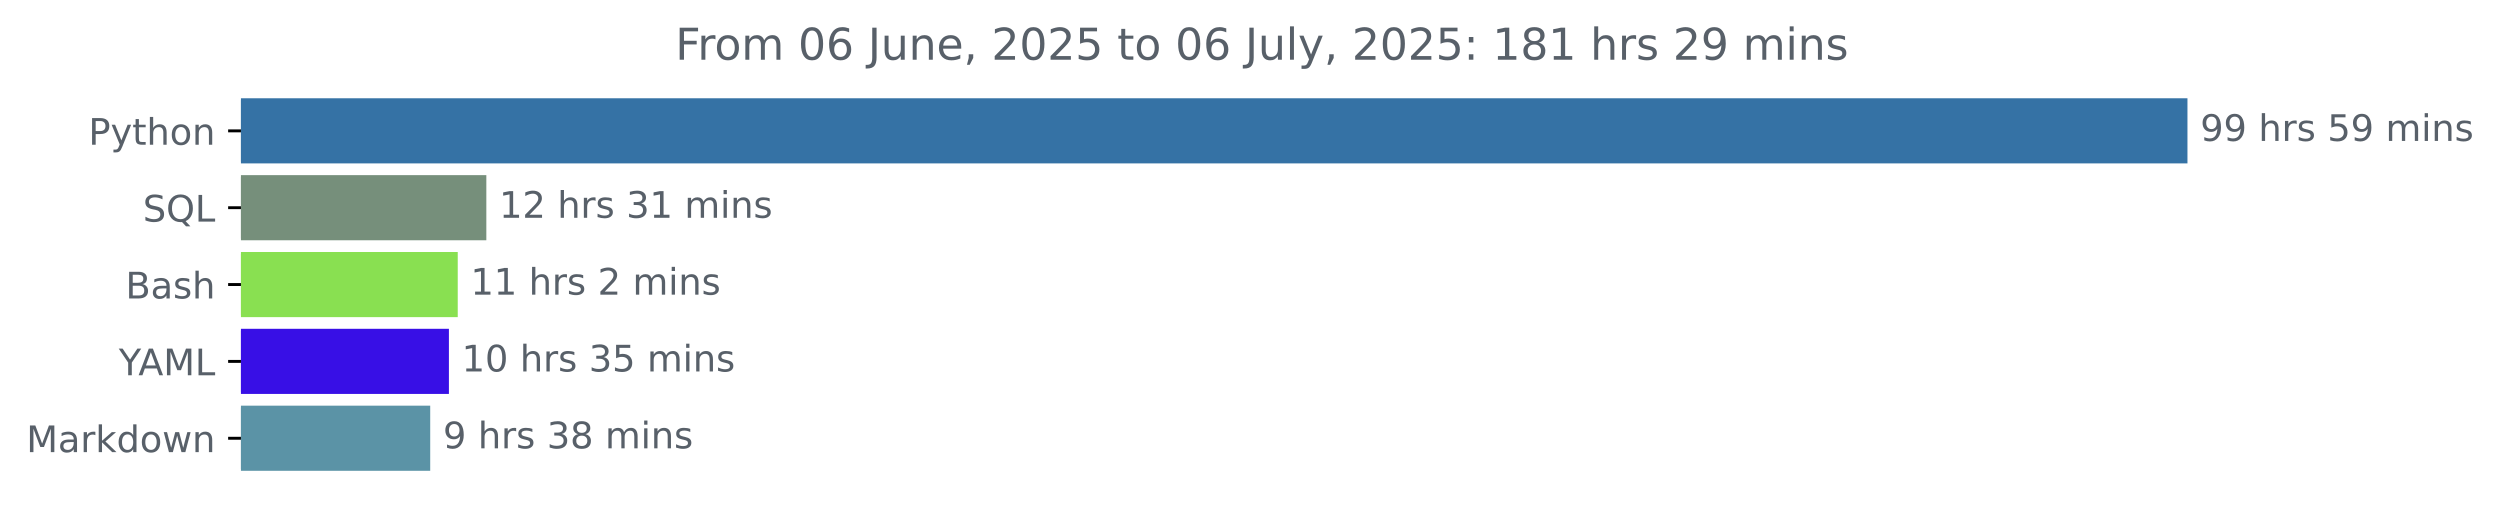
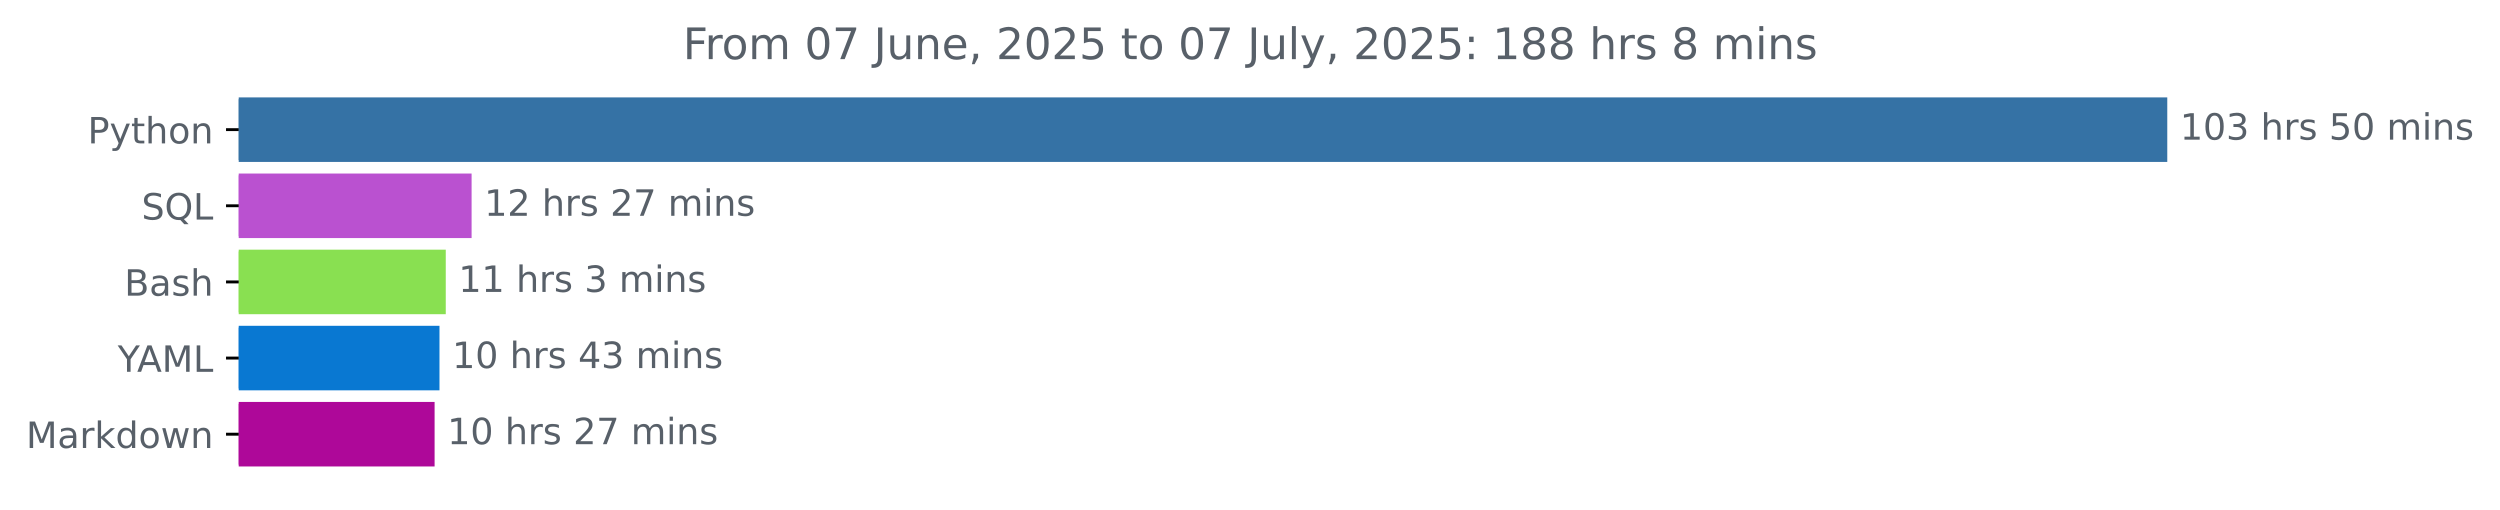
- <svg xmlns="http://www.w3.org/2000/svg" xmlns:xlink="http://www.w3.org/1999/xlink" width="683.177pt" height="140.398pt" viewBox="0 0 683.177 140.398" version="1.1">
+ <svg xmlns="http://www.w3.org/2000/svg" xmlns:xlink="http://www.w3.org/1999/xlink" width="689.54pt" height="140.398pt" viewBox="0 0 689.54 140.398" version="1.1">
  <defs>
    <style type="text/css">*{stroke-linejoin: round; stroke-linecap: butt}</style>
  </defs>
  <g id="figure_1">
    <g id="patch_1">
-       <path d="M 0 140.398  L 683.177 140.398  L 683.177 0  L 0 0  L 0 140.398  z " style="fill: none" />
+       <path d="M 0 140.398  L 689.54 140.398  L 689.54 0  L 0 0  L 0 140.398  z " style="fill: none" />
    </g>
    <g id="axes_1">
      <g id="patch_2">
-         <path d="M 65.841 27.358  L 597.269 27.358  L 597.269 44.158  L 65.841 44.158  z " clip-path="url(#pebe7f80deb)" style="fill: #3572a5; stroke: #3572a5; stroke-linejoin: miter" />
+         <path d="M 65.841 27.358  L 597.269 27.358  L 597.269 44.158  L 65.841 44.158  z " clip-path="url(#pad7a12e45e)" style="fill: #3572a5; stroke: #3572a5; stroke-linejoin: miter" />
      </g>
      <g id="patch_3">
-         <path d="M 65.841 48.358  L 132.402 48.358  L 132.402 65.158  L 65.841 65.158  z " clip-path="url(#pebe7f80deb)" style="fill: #768f7b; stroke: #768f7b; stroke-linejoin: miter" />
+         <path d="M 65.841 48.358  L 129.574 48.358  L 129.574 65.158  L 65.841 65.158  z " clip-path="url(#pad7a12e45e)" style="fill: #ba51d0; stroke: #ba51d0; stroke-linejoin: miter" />
      </g>
      <g id="patch_4">
-         <path d="M 65.841 69.358  L 124.588 69.358  L 124.588 86.158  L 65.841 86.158  z " clip-path="url(#pebe7f80deb)" style="fill: #89e051; stroke: #89e051; stroke-linejoin: miter" />
+         <path d="M 65.841 69.358  L 122.449 69.358  L 122.449 86.158  L 65.841 86.158  z " clip-path="url(#pad7a12e45e)" style="fill: #89e051; stroke: #89e051; stroke-linejoin: miter" />
      </g>
      <g id="patch_5">
-         <path d="M 65.841 90.358  L 122.176 90.358  L 122.176 107.158  L 65.841 107.158  z " clip-path="url(#pebe7f80deb)" style="fill: #380fe6; stroke: #380fe6; stroke-linejoin: miter" />
+         <path d="M 65.841 90.358  L 120.716 90.358  L 120.716 107.158  L 65.841 107.158  z " clip-path="url(#pad7a12e45e)" style="fill: #0978d2; stroke: #0978d2; stroke-linejoin: miter" />
      </g>
      <g id="patch_6">
-         <path d="M 65.841 111.358  L 117.064 111.358  L 117.064 128.158  L 65.841 128.158  z " clip-path="url(#pebe7f80deb)" style="fill: #5b93a6; stroke: #5b93a6; stroke-linejoin: miter" />
+         <path d="M 65.841 111.358  L 119.369 111.358  L 119.369 128.158  L 65.841 128.158  z " clip-path="url(#pad7a12e45e)" style="fill: #ae0899; stroke: #ae0899; stroke-linejoin: miter" />
      </g>
      <g id="matplotlib.axis_1" />
      <g id="matplotlib.axis_2">
        <g id="ytick_1">
          <g id="line2d_1">
            <defs>
-               <path id="m2d055eee52" d="M 0 0  L -3.5 0  " style="stroke: #000000; stroke-width: 0.8" />
+               <path id="ma38a13b8ec" d="M 0 0  L -3.5 0  " style="stroke: #000000; stroke-width: 0.8" />
            </defs>
            <g>
-               <use xlink:href="#m2d055eee52" x="65.841" y="35.758" style="stroke: #000000; stroke-width: 0.8" />
+               <use xlink:href="#ma38a13b8ec" x="65.841" y="35.758" style="stroke: #000000; stroke-width: 0.8" />
            </g>
          </g>
          <g id="text_1">
            <g style="fill: #586069" transform="translate(24.17813 39.55734) scale(0.1 -0.1)">
              <defs>
                <path id="DejaVuSans-50" d="M 1259 4147  L 1259 2394  L 2053 2394  Q 2494 2394 2734 2622  Q 2975 2850 2975 3272  Q 2975 3691 2734 3919  Q 2494 4147 2053 4147  L 1259 4147  z M 628 4666  L 2053 4666  Q 2838 4666 3239 4311  Q 3641 3956 3641 3272  Q 3641 2581 3239 2228  Q 2838 1875 2053 1875  L 1259 1875  L 1259 0  L 628 0  L 628 4666  z " transform="scale(0.015625)" />
                <path id="DejaVuSans-79" d="M 2059 -325  Q 1816 -950 1584 -1140  Q 1353 -1331 966 -1331  L 506 -1331  L 506 -850  L 844 -850  Q 1081 -850 1212 -737  Q 1344 -625 1503 -206  L 1606 56  L 191 3500  L 800 3500  L 1894 763  L 2988 3500  L 3597 3500  L 2059 -325  z " transform="scale(0.015625)" />
                <path id="DejaVuSans-74" d="M 1172 4494  L 1172 3500  L 2356 3500  L 2356 3053  L 1172 3053  L 1172 1153  Q 1172 725 1289 603  Q 1406 481 1766 481  L 2356 481  L 2356 0  L 1766 0  Q 1100 0 847 248  Q 594 497 594 1153  L 594 3053  L 172 3053  L 172 3500  L 594 3500  L 594 4494  L 1172 4494  z " transform="scale(0.015625)" />
                <path id="DejaVuSans-68" d="M 3513 2113  L 3513 0  L 2938 0  L 2938 2094  Q 2938 2591 2744 2837  Q 2550 3084 2163 3084  Q 1697 3084 1428 2787  Q 1159 2491 1159 1978  L 1159 0  L 581 0  L 581 4863  L 1159 4863  L 1159 2956  Q 1366 3272 1645 3428  Q 1925 3584 2291 3584  Q 2894 3584 3203 3211  Q 3513 2838 3513 2113  z " transform="scale(0.015625)" />
                <path id="DejaVuSans-6f" d="M 1959 3097  Q 1497 3097 1228 2736  Q 959 2375 959 1747  Q 959 1119 1226 758  Q 1494 397 1959 397  Q 2419 397 2687 759  Q 2956 1122 2956 1747  Q 2956 2369 2687 2733  Q 2419 3097 1959 3097  z M 1959 3584  Q 2709 3584 3137 3096  Q 3566 2609 3566 1747  Q 3566 888 3137 398  Q 2709 -91 1959 -91  Q 1206 -91 779 398  Q 353 888 353 1747  Q 353 2609 779 3096  Q 1206 3584 1959 3584  z " transform="scale(0.015625)" />
                <path id="DejaVuSans-6e" d="M 3513 2113  L 3513 0  L 2938 0  L 2938 2094  Q 2938 2591 2744 2837  Q 2550 3084 2163 3084  Q 1697 3084 1428 2787  Q 1159 2491 1159 1978  L 1159 0  L 581 0  L 581 3500  L 1159 3500  L 1159 2956  Q 1366 3272 1645 3428  Q 1925 3584 2291 3584  Q 2894 3584 3203 3211  Q 3513 2838 3513 2113  z " transform="scale(0.015625)" />
              </defs>
              <use xlink:href="#DejaVuSans-50" />
              <use xlink:href="#DejaVuSans-79" x="60.303" />
              <use xlink:href="#DejaVuSans-74" x="119.482" />
              <use xlink:href="#DejaVuSans-68" x="158.691" />
              <use xlink:href="#DejaVuSans-6f" x="222.07" />
              <use xlink:href="#DejaVuSans-6e" x="283.252" />
            </g>
          </g>
        </g>
        <g id="ytick_2">
          <g id="line2d_2">
            <g>
-               <use xlink:href="#m2d055eee52" x="65.841" y="56.758" style="stroke: #000000; stroke-width: 0.8" />
+               <use xlink:href="#ma38a13b8ec" x="65.841" y="56.758" style="stroke: #000000; stroke-width: 0.8" />
            </g>
          </g>
          <g id="text_2">
            <g style="fill: #586069" transform="translate(39.04844 60.55734) scale(0.1 -0.1)">
              <defs>
                <path id="DejaVuSans-53" d="M 3425 4513  L 3425 3897  Q 3066 4069 2747 4153  Q 2428 4238 2131 4238  Q 1616 4238 1336 4038  Q 1056 3838 1056 3469  Q 1056 3159 1242 3001  Q 1428 2844 1947 2747  L 2328 2669  Q 3034 2534 3370 2195  Q 3706 1856 3706 1288  Q 3706 609 3251 259  Q 2797 -91 1919 -91  Q 1588 -91 1214 -16  Q 841 59 441 206  L 441 856  Q 825 641 1194 531  Q 1563 422 1919 422  Q 2459 422 2753 634  Q 3047 847 3047 1241  Q 3047 1584 2836 1778  Q 2625 1972 2144 2069  L 1759 2144  Q 1053 2284 737 2584  Q 422 2884 422 3419  Q 422 4038 858 4394  Q 1294 4750 2059 4750  Q 2388 4750 2728 4690  Q 3069 4631 3425 4513  z " transform="scale(0.015625)" />
                <path id="DejaVuSans-51" d="M 2522 4238  Q 1834 4238 1429 3725  Q 1025 3213 1025 2328  Q 1025 1447 1429 934  Q 1834 422 2522 422  Q 3209 422 3611 934  Q 4013 1447 4013 2328  Q 4013 3213 3611 3725  Q 3209 4238 2522 4238  z M 3406 84  L 4238 -825  L 3475 -825  L 2784 -78  Q 2681 -84 2626 -87  Q 2572 -91 2522 -91  Q 1538 -91 948 567  Q 359 1225 359 2328  Q 359 3434 948 4092  Q 1538 4750 2522 4750  Q 3503 4750 4090 4092  Q 4678 3434 4678 2328  Q 4678 1516 4351 937  Q 4025 359 3406 84  z " transform="scale(0.015625)" />
                <path id="DejaVuSans-4c" d="M 628 4666  L 1259 4666  L 1259 531  L 3531 531  L 3531 0  L 628 0  L 628 4666  z " transform="scale(0.015625)" />
              </defs>
              <use xlink:href="#DejaVuSans-53" />
              <use xlink:href="#DejaVuSans-51" x="63.477" />
              <use xlink:href="#DejaVuSans-4c" x="142.188" />
            </g>
          </g>
        </g>
        <g id="ytick_3">
          <g id="line2d_3">
            <g>
-               <use xlink:href="#m2d055eee52" x="65.841" y="77.758" style="stroke: #000000; stroke-width: 0.8" />
+               <use xlink:href="#ma38a13b8ec" x="65.841" y="77.758" style="stroke: #000000; stroke-width: 0.8" />
            </g>
          </g>
          <g id="text_3">
            <g style="fill: #586069" transform="translate(34.30469 81.55734) scale(0.1 -0.1)">
              <defs>
                <path id="DejaVuSans-42" d="M 1259 2228  L 1259 519  L 2272 519  Q 2781 519 3026 730  Q 3272 941 3272 1375  Q 3272 1813 3026 2020  Q 2781 2228 2272 2228  L 1259 2228  z M 1259 4147  L 1259 2741  L 2194 2741  Q 2656 2741 2882 2914  Q 3109 3088 3109 3444  Q 3109 3797 2882 3972  Q 2656 4147 2194 4147  L 1259 4147  z M 628 4666  L 2241 4666  Q 2963 4666 3353 4366  Q 3744 4066 3744 3513  Q 3744 3084 3544 2831  Q 3344 2578 2956 2516  Q 3422 2416 3680 2098  Q 3938 1781 3938 1306  Q 3938 681 3513 340  Q 3088 0 2303 0  L 628 0  L 628 4666  z " transform="scale(0.015625)" />
                <path id="DejaVuSans-61" d="M 2194 1759  Q 1497 1759 1228 1600  Q 959 1441 959 1056  Q 959 750 1161 570  Q 1363 391 1709 391  Q 2188 391 2477 730  Q 2766 1069 2766 1631  L 2766 1759  L 2194 1759  z M 3341 1997  L 3341 0  L 2766 0  L 2766 531  Q 2569 213 2275 61  Q 1981 -91 1556 -91  Q 1019 -91 701 211  Q 384 513 384 1019  Q 384 1609 779 1909  Q 1175 2209 1959 2209  L 2766 2209  L 2766 2266  Q 2766 2663 2505 2880  Q 2244 3097 1772 3097  Q 1472 3097 1187 3025  Q 903 2953 641 2809  L 641 3341  Q 956 3463 1253 3523  Q 1550 3584 1831 3584  Q 2591 3584 2966 3190  Q 3341 2797 3341 1997  z " transform="scale(0.015625)" />
                <path id="DejaVuSans-73" d="M 2834 3397  L 2834 2853  Q 2591 2978 2328 3040  Q 2066 3103 1784 3103  Q 1356 3103 1142 2972  Q 928 2841 928 2578  Q 928 2378 1081 2264  Q 1234 2150 1697 2047  L 1894 2003  Q 2506 1872 2764 1633  Q 3022 1394 3022 966  Q 3022 478 2636 193  Q 2250 -91 1575 -91  Q 1294 -91 989 -36  Q 684 19 347 128  L 347 722  Q 666 556 975 473  Q 1284 391 1588 391  Q 1994 391 2212 530  Q 2431 669 2431 922  Q 2431 1156 2273 1281  Q 2116 1406 1581 1522  L 1381 1569  Q 847 1681 609 1914  Q 372 2147 372 2553  Q 372 3047 722 3315  Q 1072 3584 1716 3584  Q 2034 3584 2315 3537  Q 2597 3491 2834 3397  z " transform="scale(0.015625)" />
              </defs>
              <use xlink:href="#DejaVuSans-42" />
              <use xlink:href="#DejaVuSans-61" x="68.604" />
              <use xlink:href="#DejaVuSans-73" x="129.883" />
              <use xlink:href="#DejaVuSans-68" x="181.982" />
            </g>
          </g>
        </g>
        <g id="ytick_4">
          <g id="line2d_4">
            <g>
-               <use xlink:href="#m2d055eee52" x="65.841" y="98.758" style="stroke: #000000; stroke-width: 0.8" />
+               <use xlink:href="#ma38a13b8ec" x="65.841" y="98.758" style="stroke: #000000; stroke-width: 0.8" />
            </g>
          </g>
          <g id="text_4">
            <g style="fill: #586069" transform="translate(32.46719 102.5573) scale(0.1 -0.1)">
              <defs>
                <path id="DejaVuSans-59" d="M -13 4666  L 666 4666  L 1959 2747  L 3244 4666  L 3922 4666  L 2272 2222  L 2272 0  L 1638 0  L 1638 2222  L -13 4666  z " transform="scale(0.015625)" />
                <path id="DejaVuSans-41" d="M 2188 4044  L 1331 1722  L 3047 1722  L 2188 4044  z M 1831 4666  L 2547 4666  L 4325 0  L 3669 0  L 3244 1197  L 1141 1197  L 716 0  L 50 0  L 1831 4666  z " transform="scale(0.015625)" />
                <path id="DejaVuSans-4d" d="M 628 4666  L 1569 4666  L 2759 1491  L 3956 4666  L 4897 4666  L 4897 0  L 4281 0  L 4281 4097  L 3078 897  L 2444 897  L 1241 4097  L 1241 0  L 628 0  L 628 4666  z " transform="scale(0.015625)" />
              </defs>
              <use xlink:href="#DejaVuSans-59" />
              <use xlink:href="#DejaVuSans-41" x="53.334" />
              <use xlink:href="#DejaVuSans-4d" x="121.742" />
              <use xlink:href="#DejaVuSans-4c" x="208.021" />
            </g>
          </g>
        </g>
        <g id="ytick_5">
          <g id="line2d_5">
            <g>
-               <use xlink:href="#m2d055eee52" x="65.841" y="119.758" style="stroke: #000000; stroke-width: 0.8" />
+               <use xlink:href="#ma38a13b8ec" x="65.841" y="119.758" style="stroke: #000000; stroke-width: 0.8" />
            </g>
          </g>
          <g id="text_5">
            <g style="fill: #586069" transform="translate(7.2 123.5573) scale(0.1 -0.1)">
              <defs>
                <path id="DejaVuSans-72" d="M 2631 2963  Q 2534 3019 2420 3045  Q 2306 3072 2169 3072  Q 1681 3072 1420 2755  Q 1159 2438 1159 1844  L 1159 0  L 581 0  L 581 3500  L 1159 3500  L 1159 2956  Q 1341 3275 1631 3429  Q 1922 3584 2338 3584  Q 2397 3584 2469 3576  Q 2541 3569 2628 3553  L 2631 2963  z " transform="scale(0.015625)" />
                <path id="DejaVuSans-6b" d="M 581 4863  L 1159 4863  L 1159 1991  L 2875 3500  L 3609 3500  L 1753 1863  L 3688 0  L 2938 0  L 1159 1709  L 1159 0  L 581 0  L 581 4863  z " transform="scale(0.015625)" />
                <path id="DejaVuSans-64" d="M 2906 2969  L 2906 4863  L 3481 4863  L 3481 0  L 2906 0  L 2906 525  Q 2725 213 2448 61  Q 2172 -91 1784 -91  Q 1150 -91 751 415  Q 353 922 353 1747  Q 353 2572 751 3078  Q 1150 3584 1784 3584  Q 2172 3584 2448 3432  Q 2725 3281 2906 2969  z M 947 1747  Q 947 1113 1208 752  Q 1469 391 1925 391  Q 2381 391 2643 752  Q 2906 1113 2906 1747  Q 2906 2381 2643 2742  Q 2381 3103 1925 3103  Q 1469 3103 1208 2742  Q 947 2381 947 1747  z " transform="scale(0.015625)" />
                <path id="DejaVuSans-77" d="M 269 3500  L 844 3500  L 1563 769  L 2278 3500  L 2956 3500  L 3675 769  L 4391 3500  L 4966 3500  L 4050 0  L 3372 0  L 2619 2869  L 1863 0  L 1184 0  L 269 3500  z " transform="scale(0.015625)" />
              </defs>
              <use xlink:href="#DejaVuSans-4d" />
              <use xlink:href="#DejaVuSans-61" x="86.279" />
              <use xlink:href="#DejaVuSans-72" x="147.559" />
              <use xlink:href="#DejaVuSans-6b" x="188.672" />
              <use xlink:href="#DejaVuSans-64" x="246.582" />
              <use xlink:href="#DejaVuSans-6f" x="310.059" />
              <use xlink:href="#DejaVuSans-77" x="371.24" />
              <use xlink:href="#DejaVuSans-6e" x="453.027" />
            </g>
          </g>
        </g>
      </g>
      <g id="text_6">
        <g style="fill: #586069" transform="translate(601.2692 38.5175) scale(0.1 -0.1)">
          <defs>
-             <path id="DejaVuSans-39" d="M 703 97  L 703 672  Q 941 559 1184 500  Q 1428 441 1663 441  Q 2288 441 2617 861  Q 2947 1281 2994 2138  Q 2813 1869 2534 1725  Q 2256 1581 1919 1581  Q 1219 1581 811 2004  Q 403 2428 403 3163  Q 403 3881 828 4315  Q 1253 4750 1959 4750  Q 2769 4750 3195 4129  Q 3622 3509 3622 2328  Q 3622 1225 3098 567  Q 2575 -91 1691 -91  Q 1453 -91 1209 -44  Q 966 3 703 97  z M 1959 2075  Q 2384 2075 2632 2365  Q 2881 2656 2881 3163  Q 2881 3666 2632 3958  Q 2384 4250 1959 4250  Q 1534 4250 1286 3958  Q 1038 3666 1038 3163  Q 1038 2656 1286 2365  Q 1534 2075 1959 2075  z " transform="scale(0.015625)" />
+             <path id="DejaVuSans-31" d="M 794 531  L 1825 531  L 1825 4091  L 703 3866  L 703 4441  L 1819 4666  L 2450 4666  L 2450 531  L 3481 531  L 3481 0  L 794 0  L 794 531  z " transform="scale(0.015625)" />
+             <path id="DejaVuSans-30" d="M 2034 4250  Q 1547 4250 1301 3770  Q 1056 3291 1056 2328  Q 1056 1369 1301 889  Q 1547 409 2034 409  Q 2525 409 2770 889  Q 3016 1369 3016 2328  Q 3016 3291 2770 3770  Q 2525 4250 2034 4250  z M 2034 4750  Q 2819 4750 3233 4129  Q 3647 3509 3647 2328  Q 3647 1150 3233 529  Q 2819 -91 2034 -91  Q 1250 -91 836 529  Q 422 1150 422 2328  Q 422 3509 836 4129  Q 1250 4750 2034 4750  z " transform="scale(0.015625)" />
+             <path id="DejaVuSans-33" d="M 2597 2516  Q 3050 2419 3304 2112  Q 3559 1806 3559 1356  Q 3559 666 3084 287  Q 2609 -91 1734 -91  Q 1441 -91 1130 -33  Q 819 25 488 141  L 488 750  Q 750 597 1062 519  Q 1375 441 1716 441  Q 2309 441 2620 675  Q 2931 909 2931 1356  Q 2931 1769 2642 2001  Q 2353 2234 1838 2234  L 1294 2234  L 1294 2753  L 1863 2753  Q 2328 2753 2575 2939  Q 2822 3125 2822 3475  Q 2822 3834 2567 4026  Q 2313 4219 1838 4219  Q 1578 4219 1281 4162  Q 984 4106 628 3988  L 628 4550  Q 988 4650 1302 4700  Q 1616 4750 1894 4750  Q 2613 4750 3031 4423  Q 3450 4097 3450 3541  Q 3450 3153 3228 2886  Q 3006 2619 2597 2516  z " transform="scale(0.015625)" />
            <path id="DejaVuSans-20" transform="scale(0.015625)" />
            <path id="DejaVuSans-35" d="M 691 4666  L 3169 4666  L 3169 4134  L 1269 4134  L 1269 2991  Q 1406 3038 1543 3061  Q 1681 3084 1819 3084  Q 2600 3084 3056 2656  Q 3513 2228 3513 1497  Q 3513 744 3044 326  Q 2575 -91 1722 -91  Q 1428 -91 1123 -41  Q 819 9 494 109  L 494 744  Q 775 591 1075 516  Q 1375 441 1709 441  Q 2250 441 2565 725  Q 2881 1009 2881 1497  Q 2881 1984 2565 2268  Q 2250 2553 1709 2553  Q 1456 2553 1204 2497  Q 953 2441 691 2322  L 691 4666  z " transform="scale(0.015625)" />
            <path id="DejaVuSans-6d" d="M 3328 2828  Q 3544 3216 3844 3400  Q 4144 3584 4550 3584  Q 5097 3584 5394 3201  Q 5691 2819 5691 2113  L 5691 0  L 5113 0  L 5113 2094  Q 5113 2597 4934 2840  Q 4756 3084 4391 3084  Q 3944 3084 3684 2787  Q 3425 2491 3425 1978  L 3425 0  L 2847 0  L 2847 2094  Q 2847 2600 2669 2842  Q 2491 3084 2119 3084  Q 1678 3084 1418 2786  Q 1159 2488 1159 1978  L 1159 0  L 581 0  L 581 3500  L 1159 3500  L 1159 2956  Q 1356 3278 1631 3431  Q 1906 3584 2284 3584  Q 2666 3584 2933 3390  Q 3200 3197 3328 2828  z " transform="scale(0.015625)" />
            <path id="DejaVuSans-69" d="M 603 3500  L 1178 3500  L 1178 0  L 603 0  L 603 3500  z M 603 4863  L 1178 4863  L 1178 4134  L 603 4134  L 603 4863  z " transform="scale(0.015625)" />
          </defs>
-           <use xlink:href="#DejaVuSans-39" />
-           <use xlink:href="#DejaVuSans-39" x="63.623" />
-           <use xlink:href="#DejaVuSans-20" x="127.246" />
-           <use xlink:href="#DejaVuSans-68" x="159.033" />
-           <use xlink:href="#DejaVuSans-72" x="222.412" />
-           <use xlink:href="#DejaVuSans-73" x="263.525" />
-           <use xlink:href="#DejaVuSans-20" x="315.625" />
-           <use xlink:href="#DejaVuSans-35" x="347.412" />
-           <use xlink:href="#DejaVuSans-39" x="411.035" />
-           <use xlink:href="#DejaVuSans-20" x="474.658" />
-           <use xlink:href="#DejaVuSans-6d" x="506.445" />
-           <use xlink:href="#DejaVuSans-69" x="603.857" />
-           <use xlink:href="#DejaVuSans-6e" x="631.641" />
-           <use xlink:href="#DejaVuSans-73" x="695.02" />
+           <use xlink:href="#DejaVuSans-31" />
+           <use xlink:href="#DejaVuSans-30" x="63.623" />
+           <use xlink:href="#DejaVuSans-33" x="127.246" />
+           <use xlink:href="#DejaVuSans-20" x="190.869" />
+           <use xlink:href="#DejaVuSans-68" x="222.656" />
+           <use xlink:href="#DejaVuSans-72" x="286.035" />
+           <use xlink:href="#DejaVuSans-73" x="327.148" />
+           <use xlink:href="#DejaVuSans-20" x="379.248" />
+           <use xlink:href="#DejaVuSans-35" x="411.035" />
+           <use xlink:href="#DejaVuSans-30" x="474.658" />
+           <use xlink:href="#DejaVuSans-20" x="538.281" />
+           <use xlink:href="#DejaVuSans-6d" x="570.068" />
+           <use xlink:href="#DejaVuSans-69" x="667.48" />
+           <use xlink:href="#DejaVuSans-6e" x="695.264" />
+           <use xlink:href="#DejaVuSans-73" x="758.643" />
        </g>
      </g>
      <g id="text_7">
-         <g style="fill: #586069" transform="translate(136.4018 59.5175) scale(0.1 -0.1)">
+         <g style="fill: #586069" transform="translate(133.5735 59.5175) scale(0.1 -0.1)">
          <defs>
-             <path id="DejaVuSans-31" d="M 794 531  L 1825 531  L 1825 4091  L 703 3866  L 703 4441  L 1819 4666  L 2450 4666  L 2450 531  L 3481 531  L 3481 0  L 794 0  L 794 531  z " transform="scale(0.015625)" />
            <path id="DejaVuSans-32" d="M 1228 531  L 3431 531  L 3431 0  L 469 0  L 469 531  Q 828 903 1448 1529  Q 2069 2156 2228 2338  Q 2531 2678 2651 2914  Q 2772 3150 2772 3378  Q 2772 3750 2511 3984  Q 2250 4219 1831 4219  Q 1534 4219 1204 4116  Q 875 4013 500 3803  L 500 4441  Q 881 4594 1212 4672  Q 1544 4750 1819 4750  Q 2544 4750 2975 4387  Q 3406 4025 3406 3419  Q 3406 3131 3298 2873  Q 3191 2616 2906 2266  Q 2828 2175 2409 1742  Q 1991 1309 1228 531  z " transform="scale(0.015625)" />
-             <path id="DejaVuSans-33" d="M 2597 2516  Q 3050 2419 3304 2112  Q 3559 1806 3559 1356  Q 3559 666 3084 287  Q 2609 -91 1734 -91  Q 1441 -91 1130 -33  Q 819 25 488 141  L 488 750  Q 750 597 1062 519  Q 1375 441 1716 441  Q 2309 441 2620 675  Q 2931 909 2931 1356  Q 2931 1769 2642 2001  Q 2353 2234 1838 2234  L 1294 2234  L 1294 2753  L 1863 2753  Q 2328 2753 2575 2939  Q 2822 3125 2822 3475  Q 2822 3834 2567 4026  Q 2313 4219 1838 4219  Q 1578 4219 1281 4162  Q 984 4106 628 3988  L 628 4550  Q 988 4650 1302 4700  Q 1616 4750 1894 4750  Q 2613 4750 3031 4423  Q 3450 4097 3450 3541  Q 3450 3153 3228 2886  Q 3006 2619 2597 2516  z " transform="scale(0.015625)" />
+             <path id="DejaVuSans-37" d="M 525 4666  L 3525 4666  L 3525 4397  L 1831 0  L 1172 0  L 2766 4134  L 525 4134  L 525 4666  z " transform="scale(0.015625)" />
          </defs>
          <use xlink:href="#DejaVuSans-31" />
          <use xlink:href="#DejaVuSans-32" x="63.623" />
          <use xlink:href="#DejaVuSans-20" x="127.246" />
          <use xlink:href="#DejaVuSans-68" x="159.033" />
          <use xlink:href="#DejaVuSans-72" x="222.412" />
          <use xlink:href="#DejaVuSans-73" x="263.525" />
          <use xlink:href="#DejaVuSans-20" x="315.625" />
-           <use xlink:href="#DejaVuSans-33" x="347.412" />
-           <use xlink:href="#DejaVuSans-31" x="411.035" />
+           <use xlink:href="#DejaVuSans-32" x="347.412" />
+           <use xlink:href="#DejaVuSans-37" x="411.035" />
          <use xlink:href="#DejaVuSans-20" x="474.658" />
          <use xlink:href="#DejaVuSans-6d" x="506.445" />
          <use xlink:href="#DejaVuSans-69" x="603.857" />
          <use xlink:href="#DejaVuSans-6e" x="631.641" />
          <use xlink:href="#DejaVuSans-73" x="695.02" />
        </g>
      </g>
      <g id="text_8">
-         <g style="fill: #586069" transform="translate(128.5881 80.5175) scale(0.1 -0.1)">
+         <g style="fill: #586069" transform="translate(126.4493 80.5175) scale(0.1 -0.1)">
          <use xlink:href="#DejaVuSans-31" />
          <use xlink:href="#DejaVuSans-31" x="63.623" />
          <use xlink:href="#DejaVuSans-20" x="127.246" />
          <use xlink:href="#DejaVuSans-68" x="159.033" />
          <use xlink:href="#DejaVuSans-72" x="222.412" />
          <use xlink:href="#DejaVuSans-73" x="263.525" />
          <use xlink:href="#DejaVuSans-20" x="315.625" />
-           <use xlink:href="#DejaVuSans-32" x="347.412" />
+           <use xlink:href="#DejaVuSans-33" x="347.412" />
          <use xlink:href="#DejaVuSans-20" x="411.035" />
          <use xlink:href="#DejaVuSans-6d" x="442.822" />
          <use xlink:href="#DejaVuSans-69" x="540.234" />
          <use xlink:href="#DejaVuSans-6e" x="568.018" />
          <use xlink:href="#DejaVuSans-73" x="631.396" />
        </g>
      </g>
      <g id="text_9">
-         <g style="fill: #586069" transform="translate(126.1765 101.5175) scale(0.1 -0.1)">
+         <g style="fill: #586069" transform="translate(124.7164 101.5175) scale(0.1 -0.1)">
          <defs>
-             <path id="DejaVuSans-30" d="M 2034 4250  Q 1547 4250 1301 3770  Q 1056 3291 1056 2328  Q 1056 1369 1301 889  Q 1547 409 2034 409  Q 2525 409 2770 889  Q 3016 1369 3016 2328  Q 3016 3291 2770 3770  Q 2525 4250 2034 4250  z M 2034 4750  Q 2819 4750 3233 4129  Q 3647 3509 3647 2328  Q 3647 1150 3233 529  Q 2819 -91 2034 -91  Q 1250 -91 836 529  Q 422 1150 422 2328  Q 422 3509 836 4129  Q 1250 4750 2034 4750  z " transform="scale(0.015625)" />
+             <path id="DejaVuSans-34" d="M 2419 4116  L 825 1625  L 2419 1625  L 2419 4116  z M 2253 4666  L 3047 4666  L 3047 1625  L 3713 1625  L 3713 1100  L 3047 1100  L 3047 0  L 2419 0  L 2419 1100  L 313 1100  L 313 1709  L 2253 4666  z " transform="scale(0.015625)" />
          </defs>
          <use xlink:href="#DejaVuSans-31" />
          <use xlink:href="#DejaVuSans-30" x="63.623" />
          <use xlink:href="#DejaVuSans-20" x="127.246" />
          <use xlink:href="#DejaVuSans-68" x="159.033" />
          <use xlink:href="#DejaVuSans-72" x="222.412" />
          <use xlink:href="#DejaVuSans-73" x="263.525" />
          <use xlink:href="#DejaVuSans-20" x="315.625" />
-           <use xlink:href="#DejaVuSans-33" x="347.412" />
-           <use xlink:href="#DejaVuSans-35" x="411.035" />
+           <use xlink:href="#DejaVuSans-34" x="347.412" />
+           <use xlink:href="#DejaVuSans-33" x="411.035" />
          <use xlink:href="#DejaVuSans-20" x="474.658" />
          <use xlink:href="#DejaVuSans-6d" x="506.445" />
          <use xlink:href="#DejaVuSans-69" x="603.857" />
          <use xlink:href="#DejaVuSans-6e" x="631.641" />
          <use xlink:href="#DejaVuSans-73" x="695.02" />
        </g>
      </g>
      <g id="text_10">
-         <g style="fill: #586069" transform="translate(121.0638 122.5175) scale(0.1 -0.1)">
-           <defs>
-             <path id="DejaVuSans-38" d="M 2034 2216  Q 1584 2216 1326 1975  Q 1069 1734 1069 1313  Q 1069 891 1326 650  Q 1584 409 2034 409  Q 2484 409 2743 651  Q 3003 894 3003 1313  Q 3003 1734 2745 1975  Q 2488 2216 2034 2216  z M 1403 2484  Q 997 2584 770 2862  Q 544 3141 544 3541  Q 544 4100 942 4425  Q 1341 4750 2034 4750  Q 2731 4750 3128 4425  Q 3525 4100 3525 3541  Q 3525 3141 3298 2862  Q 3072 2584 2669 2484  Q 3125 2378 3379 2068  Q 3634 1759 3634 1313  Q 3634 634 3220 271  Q 2806 -91 2034 -91  Q 1263 -91 848 271  Q 434 634 434 1313  Q 434 1759 690 2068  Q 947 2378 1403 2484  z M 1172 3481  Q 1172 3119 1398 2916  Q 1625 2713 2034 2713  Q 2441 2713 2670 2916  Q 2900 3119 2900 3481  Q 2900 3844 2670 4047  Q 2441 4250 2034 4250  Q 1625 4250 1398 4047  Q 1172 3844 1172 3481  z " transform="scale(0.015625)" />
-           </defs>
-           <use xlink:href="#DejaVuSans-39" />
-           <use xlink:href="#DejaVuSans-20" x="63.623" />
-           <use xlink:href="#DejaVuSans-68" x="95.41" />
-           <use xlink:href="#DejaVuSans-72" x="158.789" />
-           <use xlink:href="#DejaVuSans-73" x="199.902" />
-           <use xlink:href="#DejaVuSans-20" x="252.002" />
-           <use xlink:href="#DejaVuSans-33" x="283.789" />
-           <use xlink:href="#DejaVuSans-38" x="347.412" />
-           <use xlink:href="#DejaVuSans-20" x="411.035" />
-           <use xlink:href="#DejaVuSans-6d" x="442.822" />
-           <use xlink:href="#DejaVuSans-69" x="540.234" />
-           <use xlink:href="#DejaVuSans-6e" x="568.018" />
-           <use xlink:href="#DejaVuSans-73" x="631.396" />
+         <g style="fill: #586069" transform="translate(123.3686 122.5175) scale(0.1 -0.1)">
+           <use xlink:href="#DejaVuSans-31" />
+           <use xlink:href="#DejaVuSans-30" x="63.623" />
+           <use xlink:href="#DejaVuSans-20" x="127.246" />
+           <use xlink:href="#DejaVuSans-68" x="159.033" />
+           <use xlink:href="#DejaVuSans-72" x="222.412" />
+           <use xlink:href="#DejaVuSans-73" x="263.525" />
+           <use xlink:href="#DejaVuSans-20" x="315.625" />
+           <use xlink:href="#DejaVuSans-32" x="347.412" />
+           <use xlink:href="#DejaVuSans-37" x="411.035" />
+           <use xlink:href="#DejaVuSans-20" x="474.658" />
+           <use xlink:href="#DejaVuSans-6d" x="506.445" />
+           <use xlink:href="#DejaVuSans-69" x="603.857" />
+           <use xlink:href="#DejaVuSans-6e" x="631.641" />
+           <use xlink:href="#DejaVuSans-73" x="695.02" />
        </g>
      </g>
      <g id="text_11">
-         <g style="fill: #586069" transform="translate(184.5544 16.31812) scale(0.12 -0.12)">
+         <g style="fill: #586069" transform="translate(188.3719 16.31812) scale(0.12 -0.12)">
          <defs>
            <path id="DejaVuSans-46" d="M 628 4666  L 3309 4666  L 3309 4134  L 1259 4134  L 1259 2759  L 3109 2759  L 3109 2228  L 1259 2228  L 1259 0  L 628 0  L 628 4666  z " transform="scale(0.015625)" />
-             <path id="DejaVuSans-36" d="M 2113 2584  Q 1688 2584 1439 2293  Q 1191 2003 1191 1497  Q 1191 994 1439 701  Q 1688 409 2113 409  Q 2538 409 2786 701  Q 3034 994 3034 1497  Q 3034 2003 2786 2293  Q 2538 2584 2113 2584  z M 3366 4563  L 3366 3988  Q 3128 4100 2886 4159  Q 2644 4219 2406 4219  Q 1781 4219 1451 3797  Q 1122 3375 1075 2522  Q 1259 2794 1537 2939  Q 1816 3084 2150 3084  Q 2853 3084 3261 2657  Q 3669 2231 3669 1497  Q 3669 778 3244 343  Q 2819 -91 2113 -91  Q 1303 -91 875 529  Q 447 1150 447 2328  Q 447 3434 972 4092  Q 1497 4750 2381 4750  Q 2619 4750 2861 4703  Q 3103 4656 3366 4563  z " transform="scale(0.015625)" />
            <path id="DejaVuSans-4a" d="M 628 4666  L 1259 4666  L 1259 325  Q 1259 -519 939 -900  Q 619 -1281 -91 -1281  L -331 -1281  L -331 -750  L -134 -750  Q 284 -750 456 -515  Q 628 -281 628 325  L 628 4666  z " transform="scale(0.015625)" />
            <path id="DejaVuSans-75" d="M 544 1381  L 544 3500  L 1119 3500  L 1119 1403  Q 1119 906 1312 657  Q 1506 409 1894 409  Q 2359 409 2629 706  Q 2900 1003 2900 1516  L 2900 3500  L 3475 3500  L 3475 0  L 2900 0  L 2900 538  Q 2691 219 2414 64  Q 2138 -91 1772 -91  Q 1169 -91 856 284  Q 544 659 544 1381  z M 1991 3584  L 1991 3584  z " transform="scale(0.015625)" />
            <path id="DejaVuSans-65" d="M 3597 1894  L 3597 1613  L 953 1613  Q 991 1019 1311 708  Q 1631 397 2203 397  Q 2534 397 2845 478  Q 3156 559 3463 722  L 3463 178  Q 3153 47 2828 -22  Q 2503 -91 2169 -91  Q 1331 -91 842 396  Q 353 884 353 1716  Q 353 2575 817 3079  Q 1281 3584 2069 3584  Q 2775 3584 3186 3129  Q 3597 2675 3597 1894  z M 3022 2063  Q 3016 2534 2758 2815  Q 2500 3097 2075 3097  Q 1594 3097 1305 2825  Q 1016 2553 972 2059  L 3022 2063  z " transform="scale(0.015625)" />
            <path id="DejaVuSans-2c" d="M 750 794  L 1409 794  L 1409 256  L 897 -744  L 494 -744  L 750 256  L 750 794  z " transform="scale(0.015625)" />
            <path id="DejaVuSans-6c" d="M 603 4863  L 1178 4863  L 1178 0  L 603 0  L 603 4863  z " transform="scale(0.015625)" />
            <path id="DejaVuSans-3a" d="M 750 794  L 1409 794  L 1409 0  L 750 0  L 750 794  z M 750 3309  L 1409 3309  L 1409 2516  L 750 2516  L 750 3309  z " transform="scale(0.015625)" />
+             <path id="DejaVuSans-38" d="M 2034 2216  Q 1584 2216 1326 1975  Q 1069 1734 1069 1313  Q 1069 891 1326 650  Q 1584 409 2034 409  Q 2484 409 2743 651  Q 3003 894 3003 1313  Q 3003 1734 2745 1975  Q 2488 2216 2034 2216  z M 1403 2484  Q 997 2584 770 2862  Q 544 3141 544 3541  Q 544 4100 942 4425  Q 1341 4750 2034 4750  Q 2731 4750 3128 4425  Q 3525 4100 3525 3541  Q 3525 3141 3298 2862  Q 3072 2584 2669 2484  Q 3125 2378 3379 2068  Q 3634 1759 3634 1313  Q 3634 634 3220 271  Q 2806 -91 2034 -91  Q 1263 -91 848 271  Q 434 634 434 1313  Q 434 1759 690 2068  Q 947 2378 1403 2484  z M 1172 3481  Q 1172 3119 1398 2916  Q 1625 2713 2034 2713  Q 2441 2713 2670 2916  Q 2900 3119 2900 3481  Q 2900 3844 2670 4047  Q 2441 4250 2034 4250  Q 1625 4250 1398 4047  Q 1172 3844 1172 3481  z " transform="scale(0.015625)" />
          </defs>
          <use xlink:href="#DejaVuSans-46" />
          <use xlink:href="#DejaVuSans-72" x="50.27" />
          <use xlink:href="#DejaVuSans-6f" x="89.133" />
          <use xlink:href="#DejaVuSans-6d" x="150.314" />
          <use xlink:href="#DejaVuSans-20" x="247.727" />
          <use xlink:href="#DejaVuSans-30" x="279.514" />
-           <use xlink:href="#DejaVuSans-36" x="343.137" />
+           <use xlink:href="#DejaVuSans-37" x="343.137" />
          <use xlink:href="#DejaVuSans-20" x="406.76" />
          <use xlink:href="#DejaVuSans-4a" x="438.547" />
          <use xlink:href="#DejaVuSans-75" x="468.039" />
          <use xlink:href="#DejaVuSans-6e" x="531.418" />
          <use xlink:href="#DejaVuSans-65" x="594.797" />
          <use xlink:href="#DejaVuSans-2c" x="656.32" />
          <use xlink:href="#DejaVuSans-20" x="688.107" />
          <use xlink:href="#DejaVuSans-32" x="719.895" />
          <use xlink:href="#DejaVuSans-30" x="783.518" />
          <use xlink:href="#DejaVuSans-32" x="847.141" />
          <use xlink:href="#DejaVuSans-35" x="910.764" />
          <use xlink:href="#DejaVuSans-20" x="974.387" />
          <use xlink:href="#DejaVuSans-74" x="1006.174" />
          <use xlink:href="#DejaVuSans-6f" x="1045.383" />
          <use xlink:href="#DejaVuSans-20" x="1106.564" />
          <use xlink:href="#DejaVuSans-30" x="1138.352" />
-           <use xlink:href="#DejaVuSans-36" x="1201.975" />
+           <use xlink:href="#DejaVuSans-37" x="1201.975" />
          <use xlink:href="#DejaVuSans-20" x="1265.598" />
          <use xlink:href="#DejaVuSans-4a" x="1297.385" />
          <use xlink:href="#DejaVuSans-75" x="1326.877" />
          <use xlink:href="#DejaVuSans-6c" x="1390.256" />
          <use xlink:href="#DejaVuSans-79" x="1418.039" />
          <use xlink:href="#DejaVuSans-2c" x="1477.219" />
          <use xlink:href="#DejaVuSans-20" x="1509.006" />
          <use xlink:href="#DejaVuSans-32" x="1540.793" />
          <use xlink:href="#DejaVuSans-30" x="1604.416" />
          <use xlink:href="#DejaVuSans-32" x="1668.039" />
          <use xlink:href="#DejaVuSans-35" x="1731.662" />
          <use xlink:href="#DejaVuSans-3a" x="1795.285" />
          <use xlink:href="#DejaVuSans-20" x="1828.977" />
          <use xlink:href="#DejaVuSans-31" x="1860.764" />
          <use xlink:href="#DejaVuSans-38" x="1924.387" />
-           <use xlink:href="#DejaVuSans-31" x="1988.01" />
+           <use xlink:href="#DejaVuSans-38" x="1988.01" />
          <use xlink:href="#DejaVuSans-20" x="2051.633" />
          <use xlink:href="#DejaVuSans-68" x="2083.42" />
          <use xlink:href="#DejaVuSans-72" x="2146.799" />
          <use xlink:href="#DejaVuSans-73" x="2187.912" />
          <use xlink:href="#DejaVuSans-20" x="2240.012" />
-           <use xlink:href="#DejaVuSans-32" x="2271.799" />
-           <use xlink:href="#DejaVuSans-39" x="2335.422" />
-           <use xlink:href="#DejaVuSans-20" x="2399.045" />
-           <use xlink:href="#DejaVuSans-6d" x="2430.832" />
-           <use xlink:href="#DejaVuSans-69" x="2528.244" />
-           <use xlink:href="#DejaVuSans-6e" x="2556.027" />
-           <use xlink:href="#DejaVuSans-73" x="2619.406" />
+           <use xlink:href="#DejaVuSans-38" x="2271.799" />
+           <use xlink:href="#DejaVuSans-20" x="2335.422" />
+           <use xlink:href="#DejaVuSans-6d" x="2367.209" />
+           <use xlink:href="#DejaVuSans-69" x="2464.621" />
+           <use xlink:href="#DejaVuSans-6e" x="2492.404" />
+           <use xlink:href="#DejaVuSans-73" x="2555.783" />
        </g>
      </g>
    </g>
  </g>
  <defs>
-     <clipPath id="pebe7f80deb">
+     <clipPath id="pad7a12e45e">
      <rect x="65.841" y="22.318" width="558" height="110.88" />
    </clipPath>
  </defs>
</svg>
